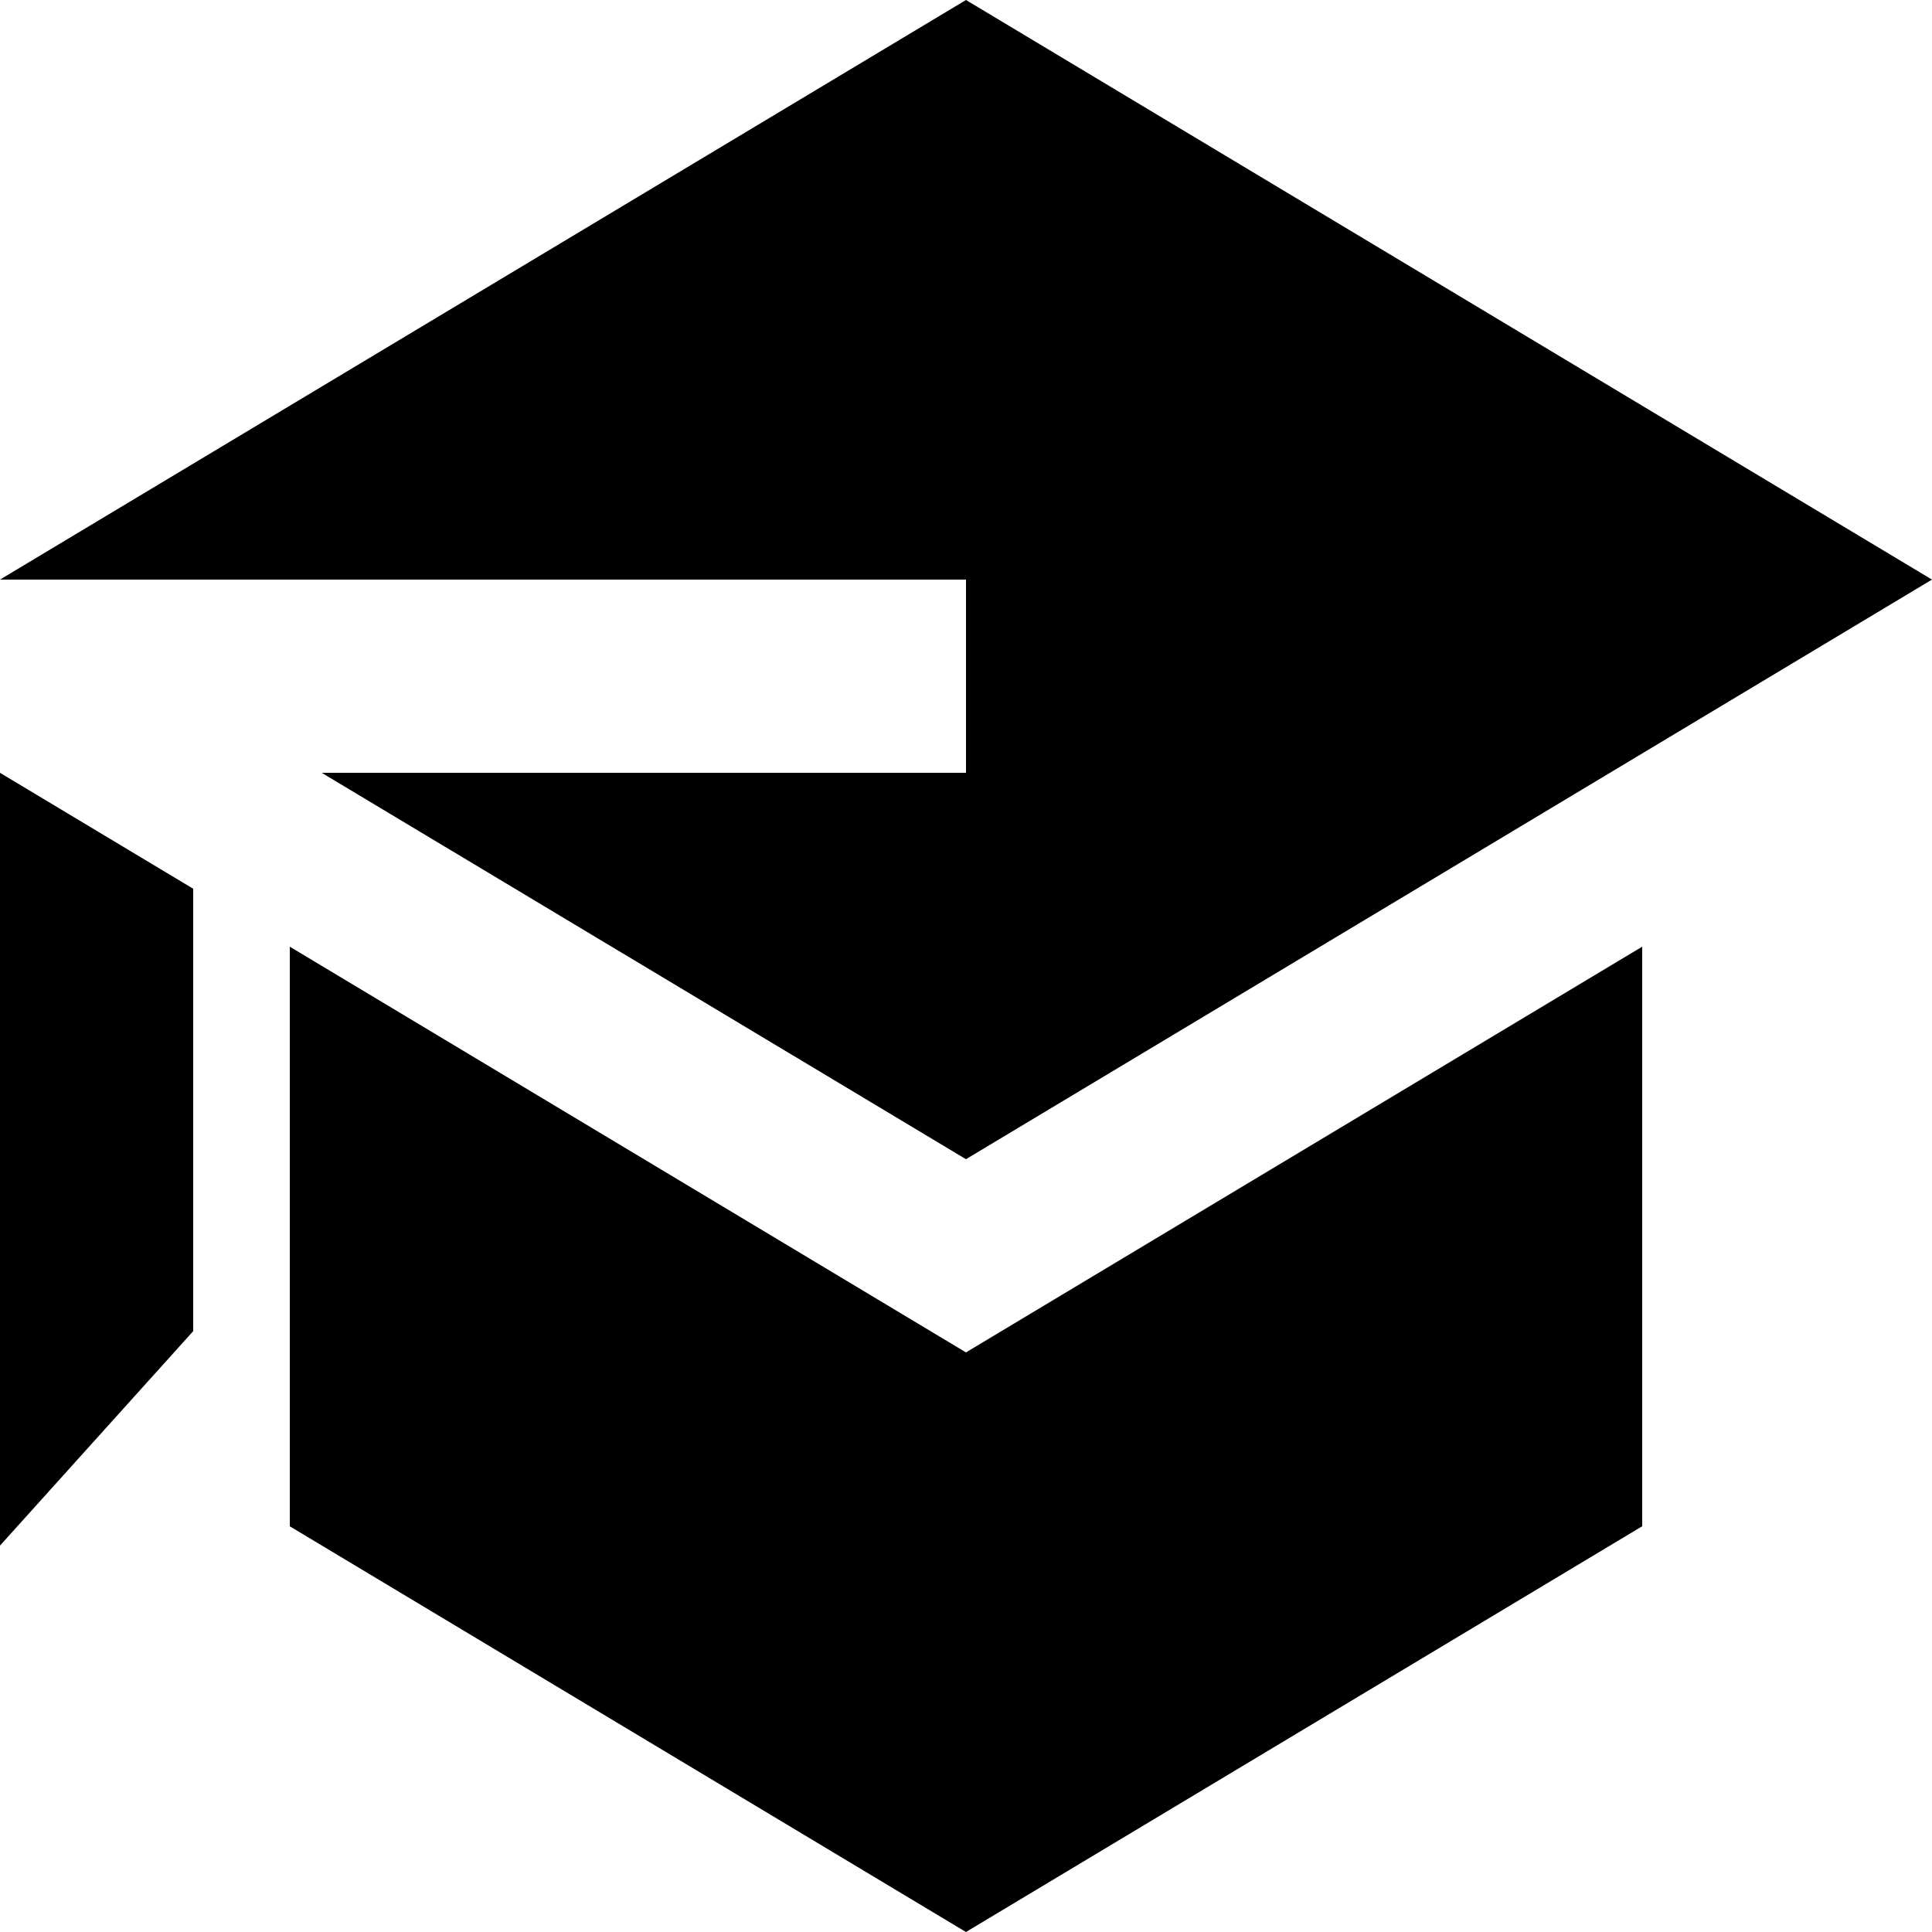
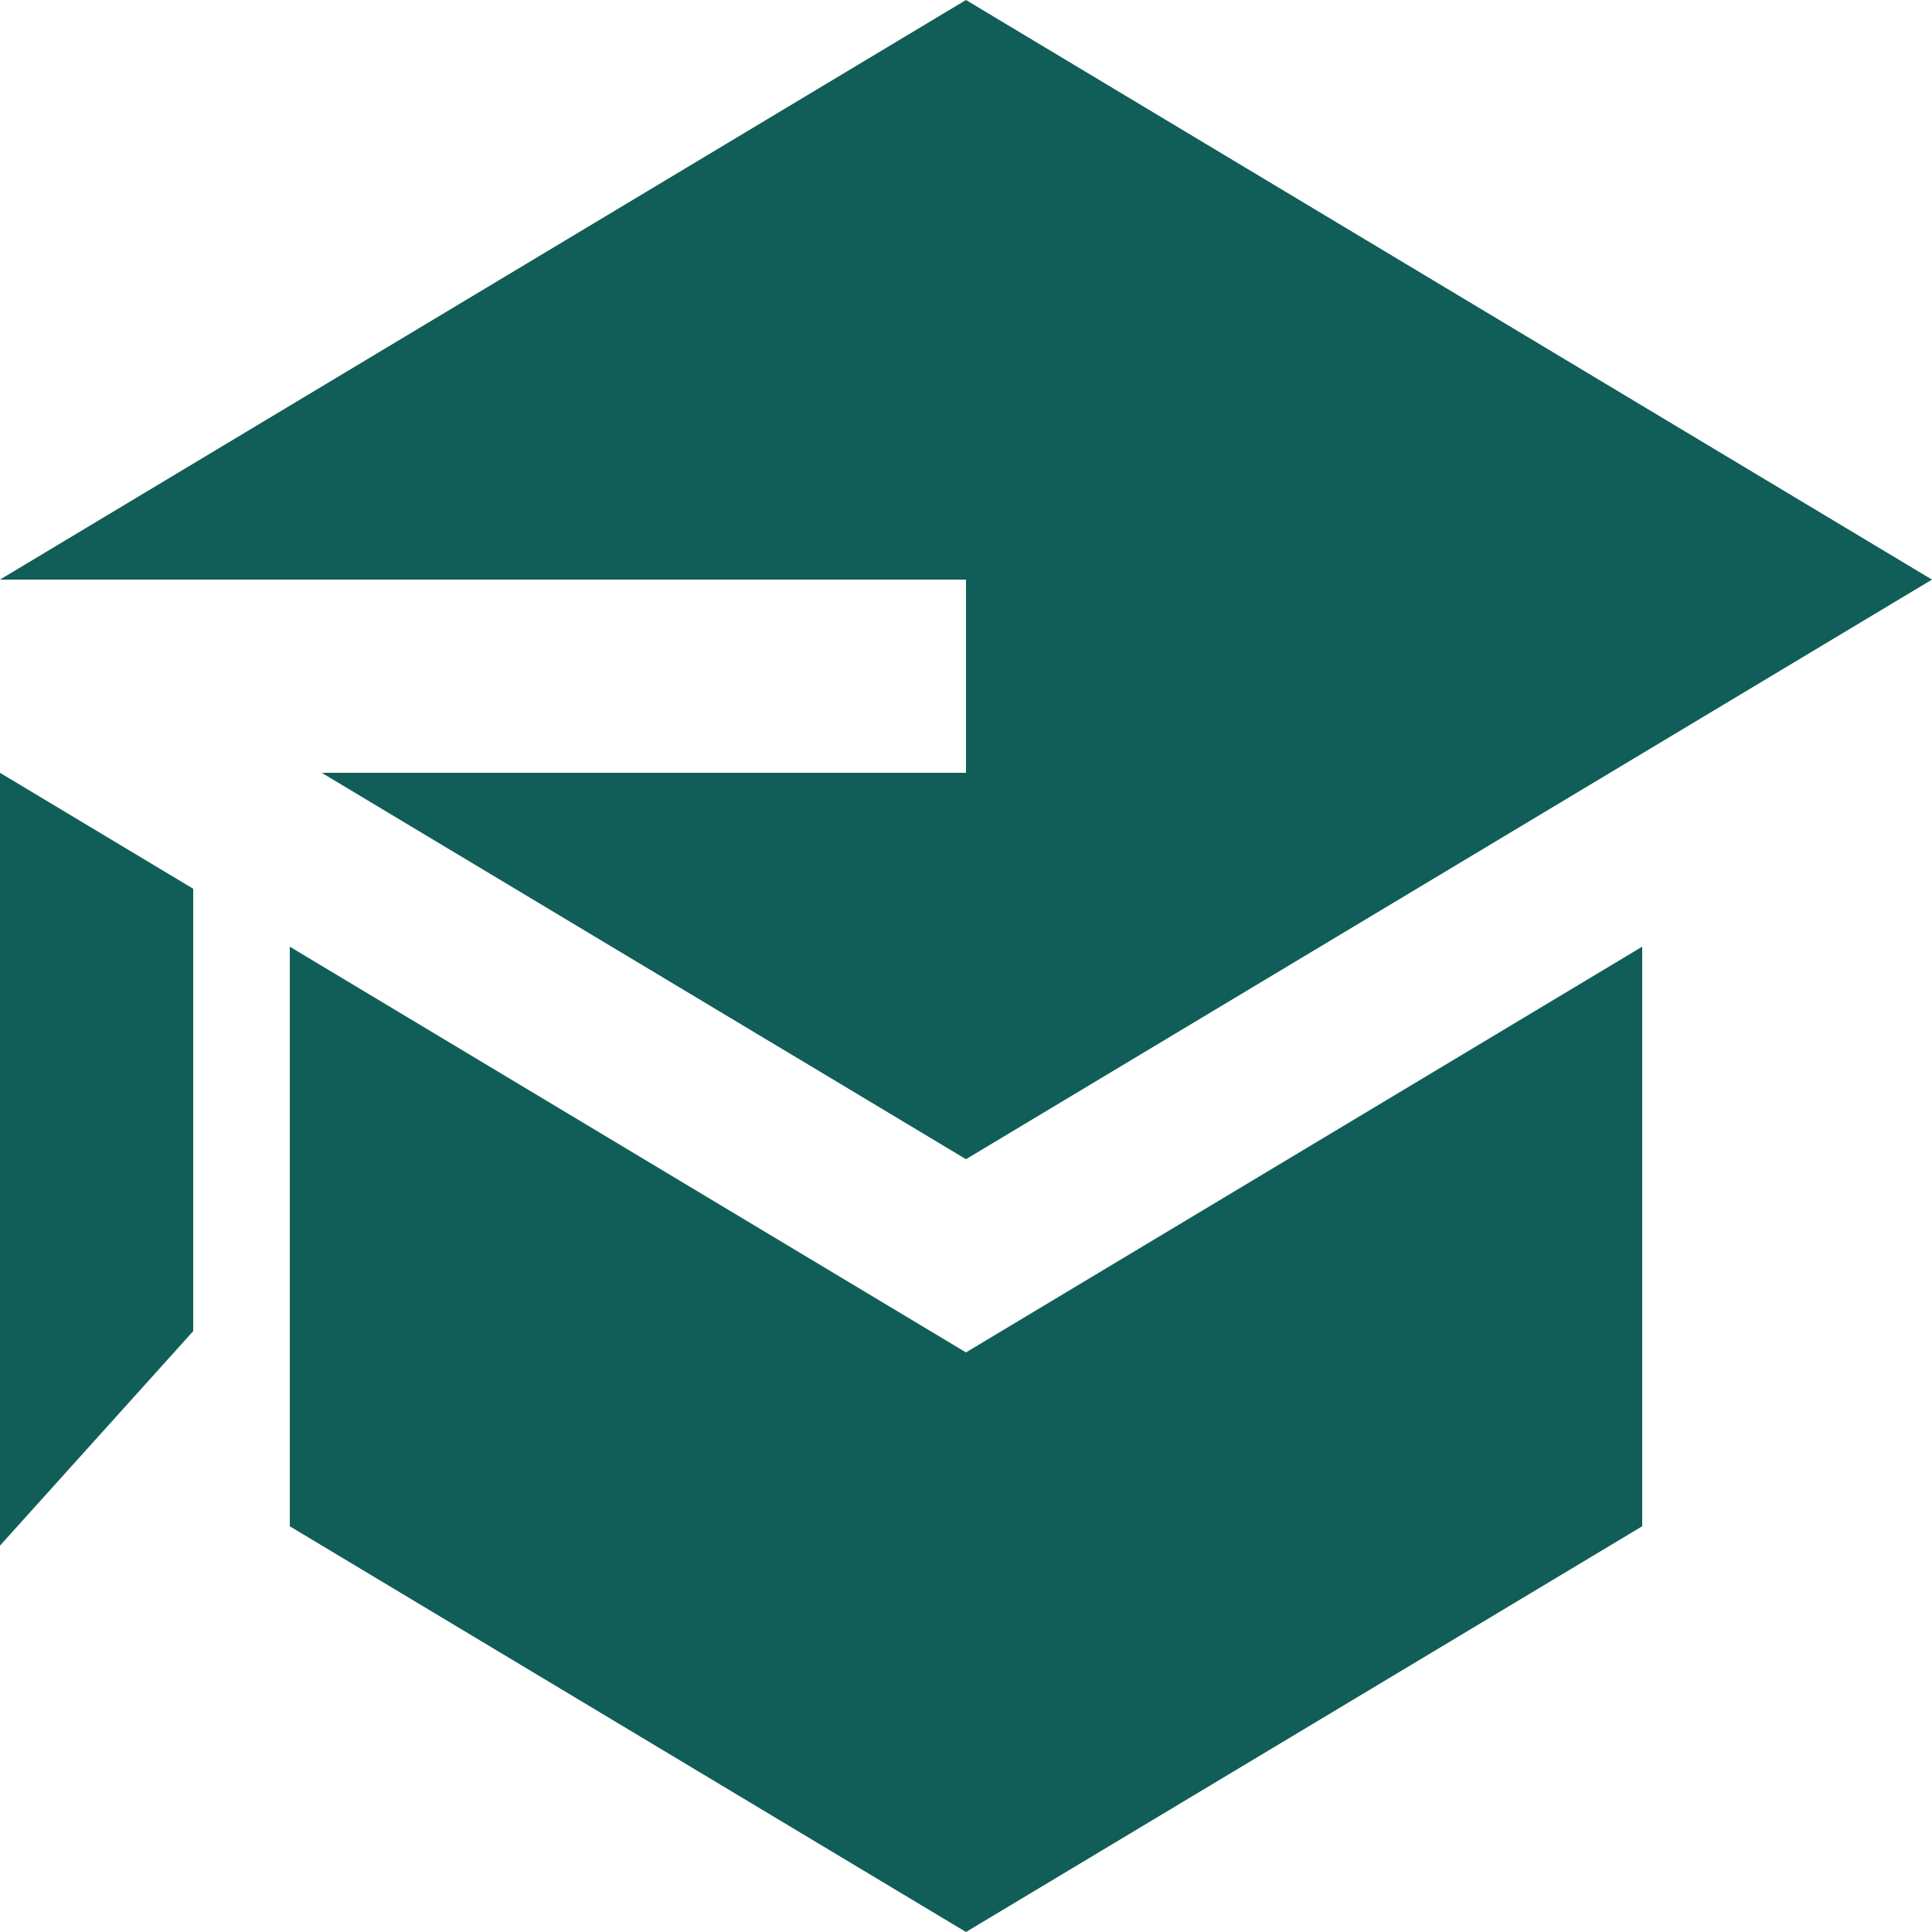
<svg xmlns="http://www.w3.org/2000/svg" viewBox="0 0 20 20">
-   <path d="M3.33 8L10 12l10-6-10-6L0 6h10v2H3.33zM0 8v8l2-2.22V9.2L0 8zm10 12l-5-3-2-1.2v-6l7 4.2 7-4.2v6L10 20z" />
+   <path fill="#115e59" d="M3.33 8L10 12l10-6-10-6L0 6h10v2H3.33zM0 8v8l2-2.22V9.2L0 8zm10 12l-5-3-2-1.2v-6l7 4.2 7-4.2v6L10 20z" />
</svg>
